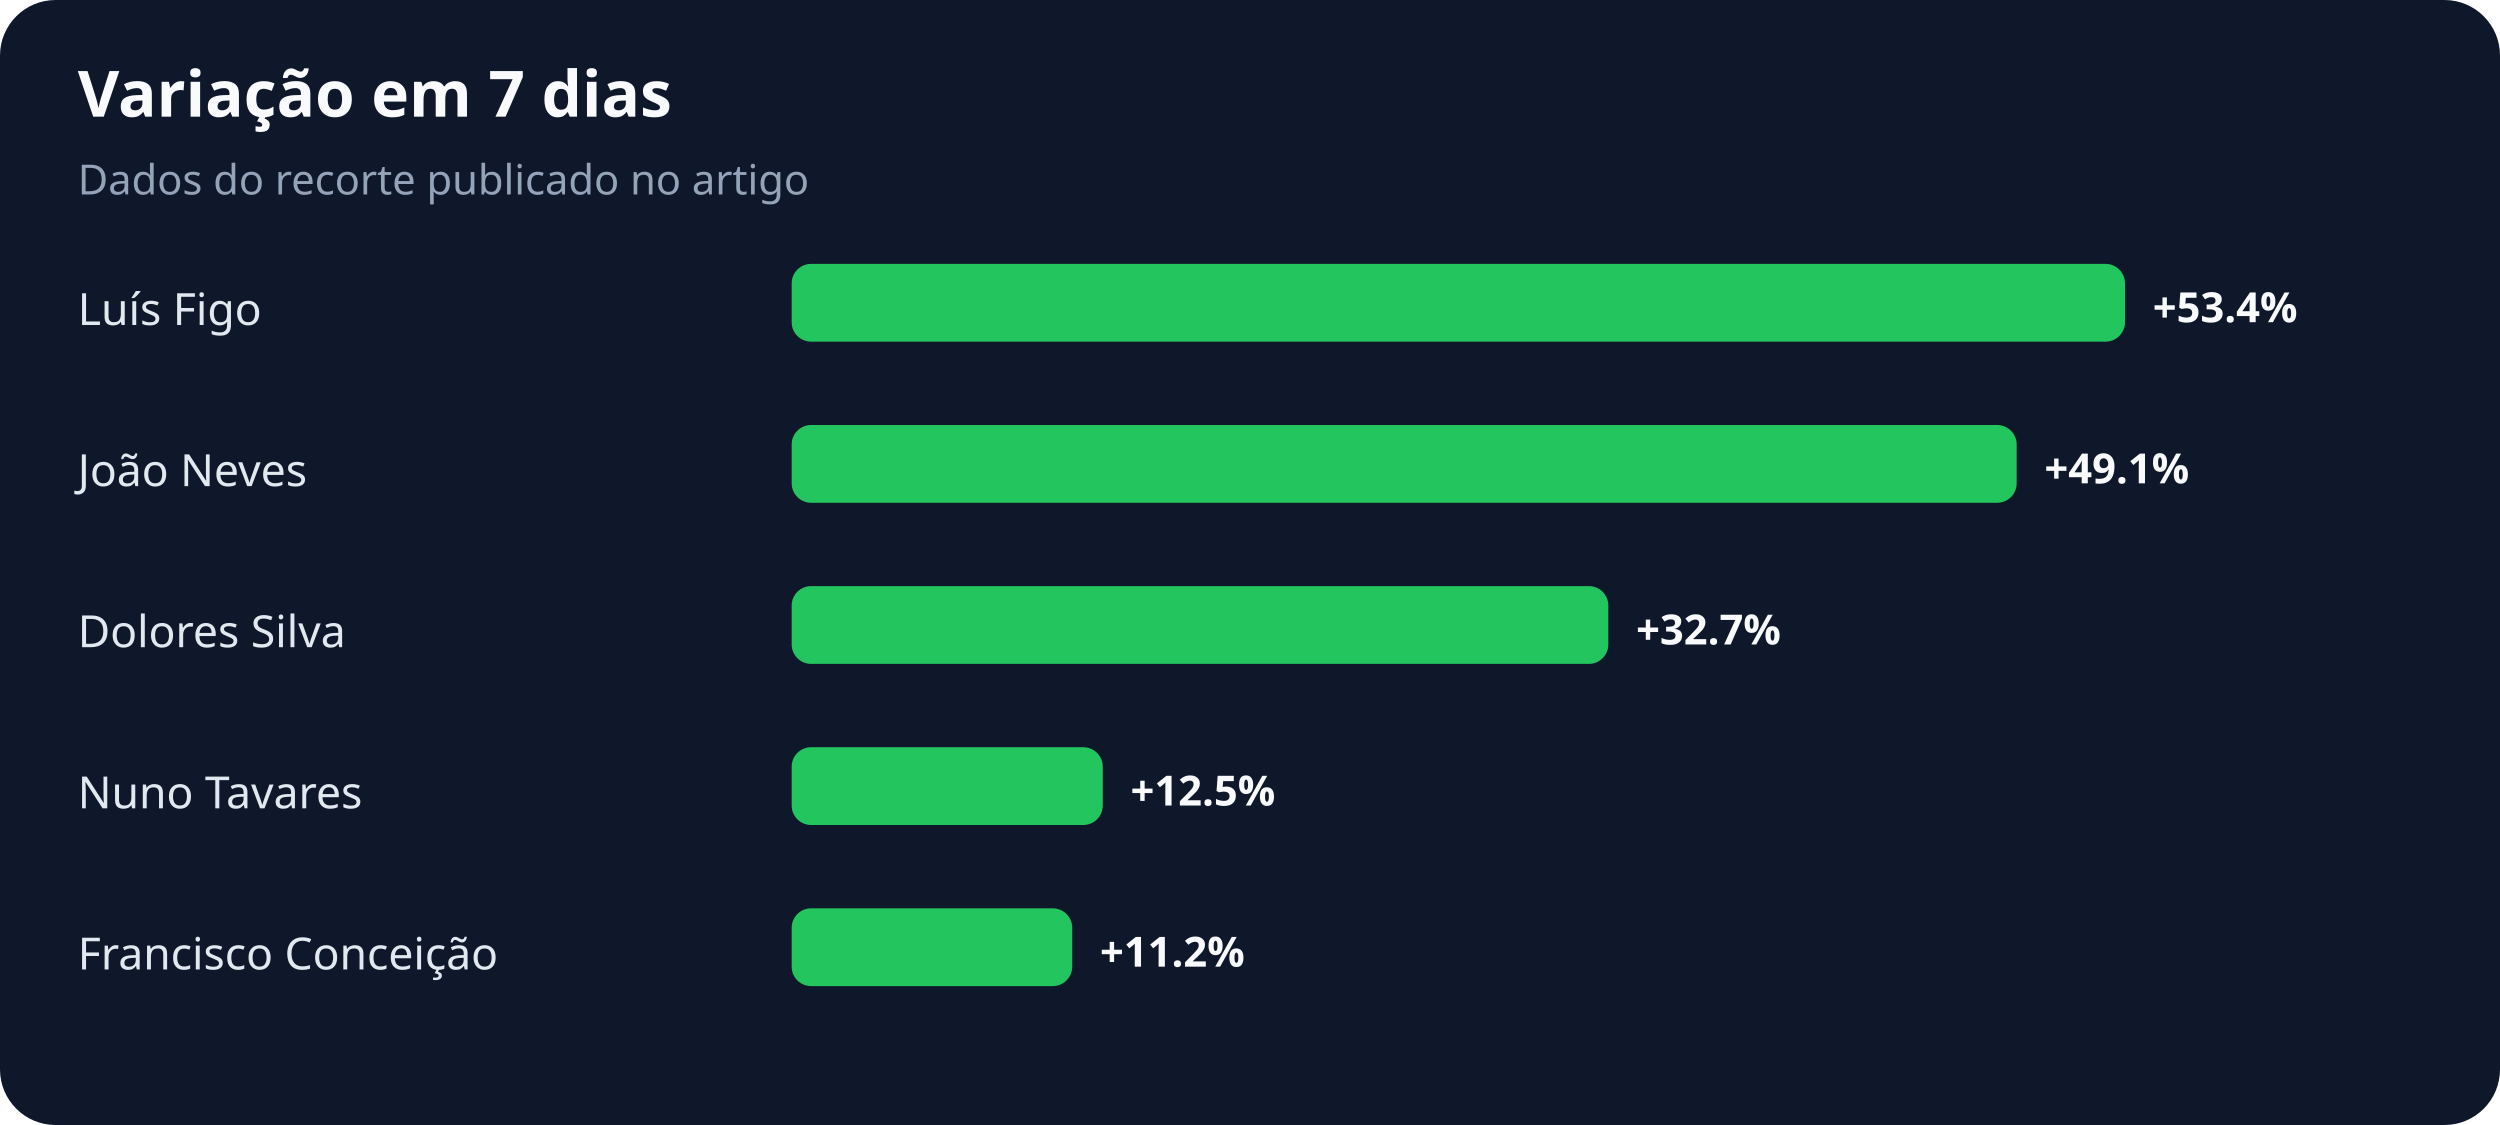
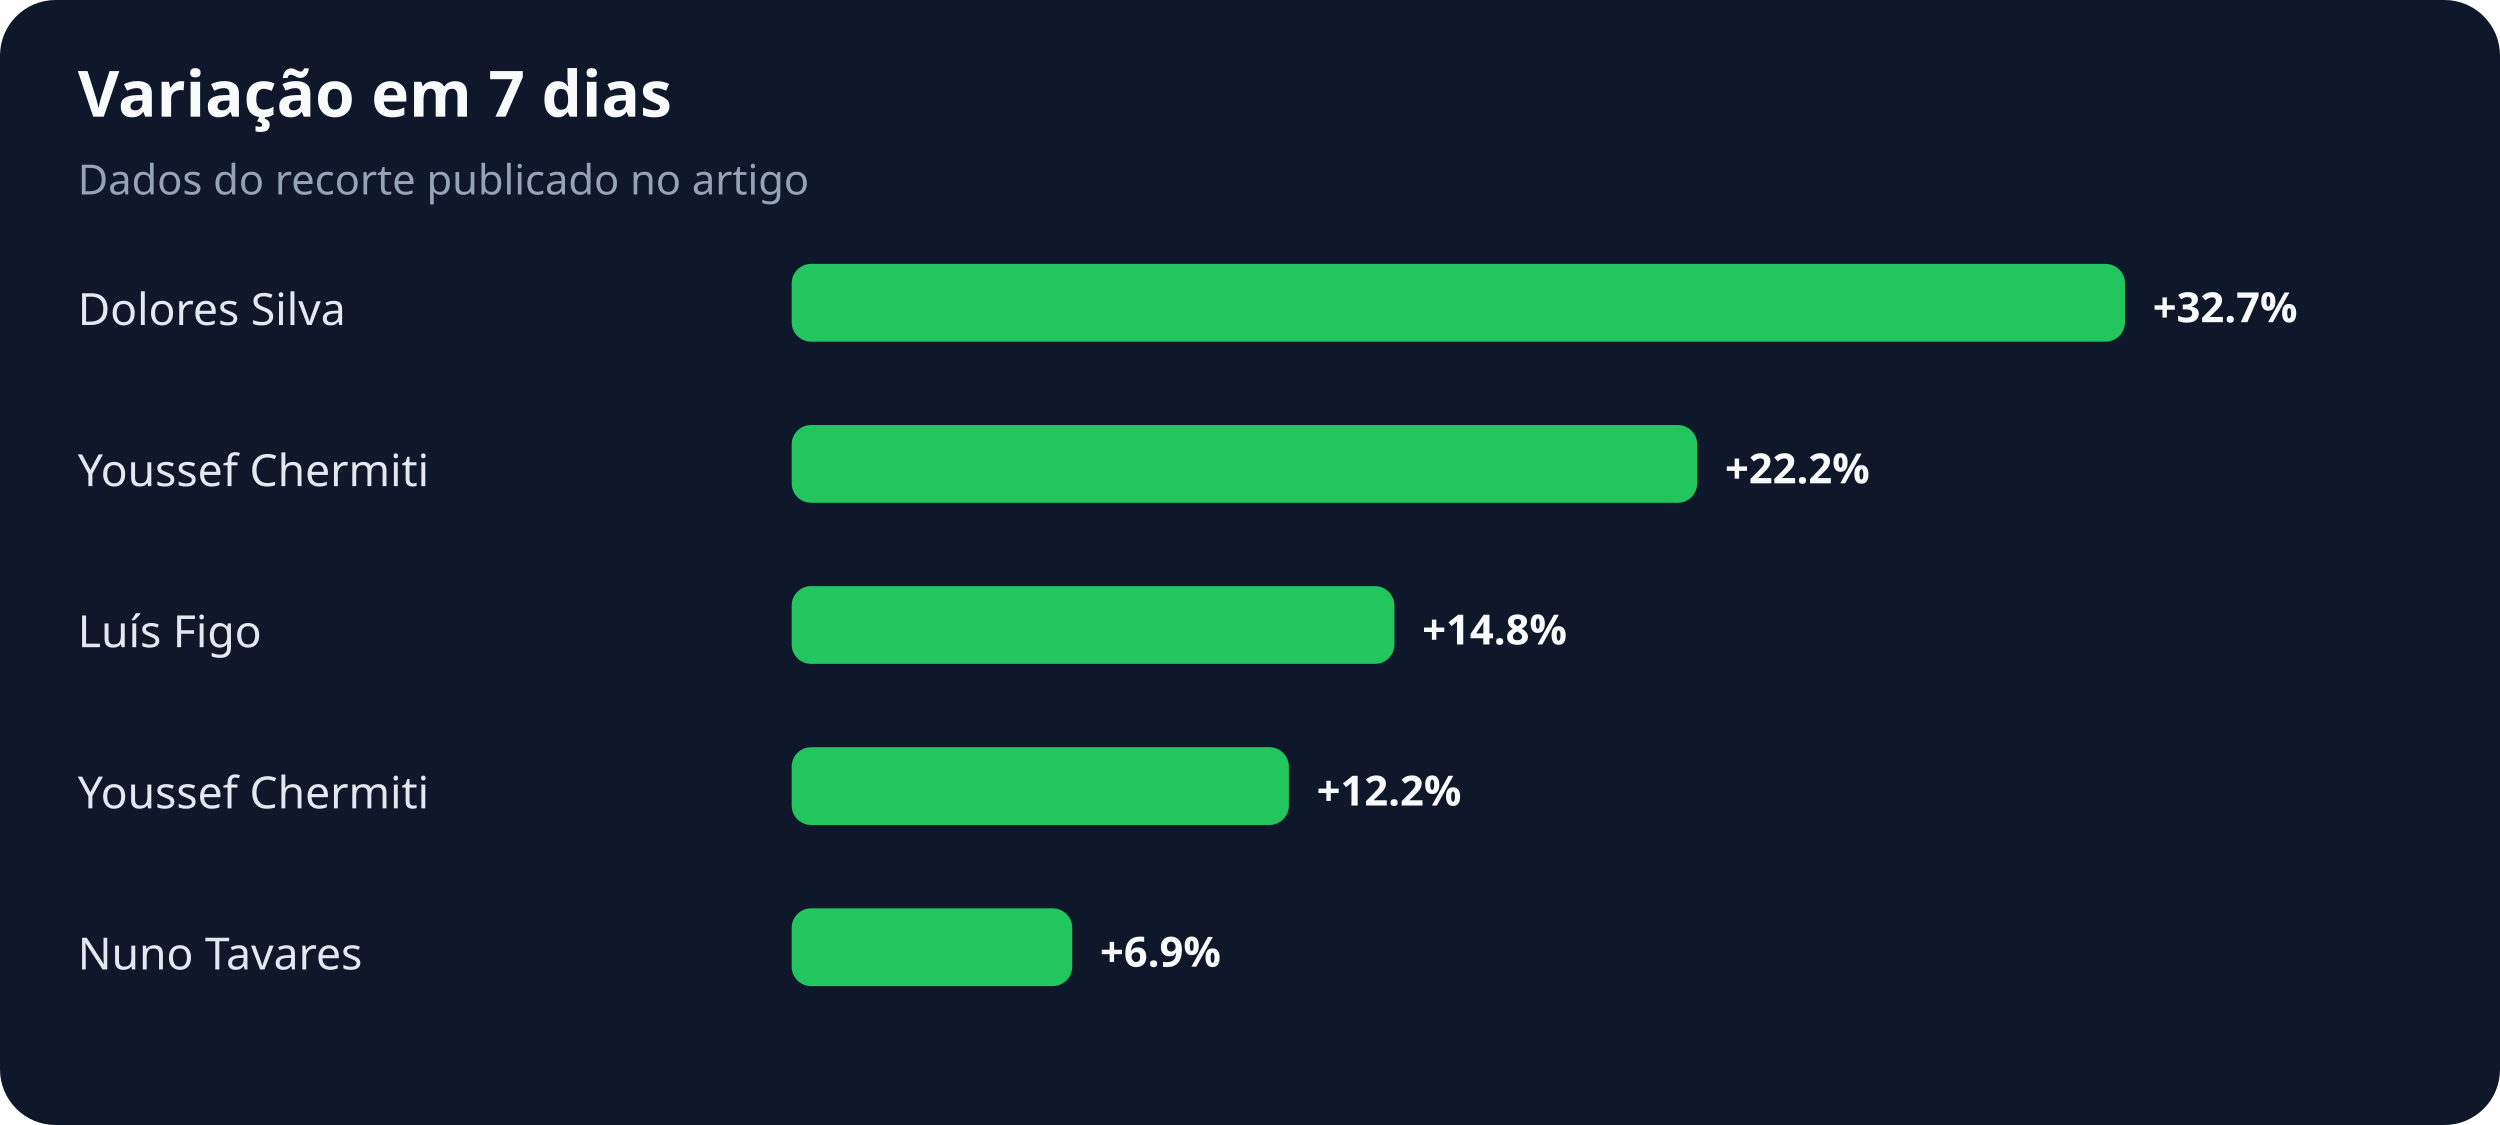
<svg xmlns="http://www.w3.org/2000/svg" width="900" height="405" viewBox="0 0 900 405" role="img" aria-labelledby="title desc">
  <rect width="100%" height="100%" rx="20" fill="#0f172a" />
  <text x="28" y="42" fill="#f8fafc" font-family="system-ui,sans-serif" font-size="23" font-weight="700">Variação em 7 dias</text>
  <text x="28" y="70" fill="#94a3b8" font-family="system-ui,sans-serif" font-size="15">Dados do recorte publicado no artigo</text>
-   <text x="28" y="117" fill="#e2e8f0" font-family="system-ui,sans-serif" font-size="16">Luís Figo</text>
+   <text x="28" y="117" fill="#e2e8f0" font-family="system-ui,sans-serif" font-size="16">Dolores Silva</text>
  <rect x="285" y="95" width="480" height="28" rx="7" fill="#22c55e" />
-   <text x="775" y="116" fill="#f8fafc" font-family="system-ui,sans-serif" font-size="15" font-weight="700">+53.4%</text>
-   <text x="28" y="175" fill="#e2e8f0" font-family="system-ui,sans-serif" font-size="16">João Neves</text>
-   <rect x="285" y="153" width="441" height="28" rx="7" fill="#22c55e" />
-   <text x="736" y="174" fill="#f8fafc" font-family="system-ui,sans-serif" font-size="15" font-weight="700">+49.1%</text>
-   <text x="28" y="233" fill="#e2e8f0" font-family="system-ui,sans-serif" font-size="16">Dolores Silva</text>
-   <rect x="285" y="211" width="294" height="28" rx="7" fill="#22c55e" />
-   <text x="589" y="232" fill="#f8fafc" font-family="system-ui,sans-serif" font-size="15" font-weight="700">+32.7%</text>
-   <text x="28" y="291" fill="#e2e8f0" font-family="system-ui,sans-serif" font-size="16">Nuno Tavares</text>
-   <rect x="285" y="269" width="112" height="28" rx="7" fill="#22c55e" />
-   <text x="407" y="290" fill="#f8fafc" font-family="system-ui,sans-serif" font-size="15" font-weight="700">+12.5%</text>
-   <text x="28" y="349" fill="#e2e8f0" font-family="system-ui,sans-serif" font-size="16">Francisco Conceição</text>
+   <text x="775" y="116" fill="#f8fafc" font-family="system-ui,sans-serif" font-size="15" font-weight="700">+32.7%</text>
+   <text x="28" y="175" fill="#e2e8f0" font-family="system-ui,sans-serif" font-size="16">Youssef Chermiti</text>
+   <rect x="285" y="153" width="326" height="28" rx="7" fill="#22c55e" />
+   <text x="621" y="174" fill="#f8fafc" font-family="system-ui,sans-serif" font-size="15" font-weight="700">+22.2%</text>
+   <text x="28" y="233" fill="#e2e8f0" font-family="system-ui,sans-serif" font-size="16">Luís Figo</text>
+   <rect x="285" y="211" width="217" height="28" rx="7" fill="#22c55e" />
+   <text x="512" y="232" fill="#f8fafc" font-family="system-ui,sans-serif" font-size="15" font-weight="700">+14.8%</text>
+   <text x="28" y="291" fill="#e2e8f0" font-family="system-ui,sans-serif" font-size="16">Youssef Chermiti</text>
+   <rect x="285" y="269" width="179" height="28" rx="7" fill="#22c55e" />
+   <text x="474" y="290" fill="#f8fafc" font-family="system-ui,sans-serif" font-size="15" font-weight="700">+12.2%</text>
+   <text x="28" y="349" fill="#e2e8f0" font-family="system-ui,sans-serif" font-size="16">Nuno Tavares</text>
  <rect x="285" y="327" width="101" height="28" rx="7" fill="#22c55e" />
-   <text x="396" y="348" fill="#f8fafc" font-family="system-ui,sans-serif" font-size="15" font-weight="700">+11.2%</text>
+   <text x="396" y="348" fill="#f8fafc" font-family="system-ui,sans-serif" font-size="15" font-weight="700">+6.9%</text>
</svg>
